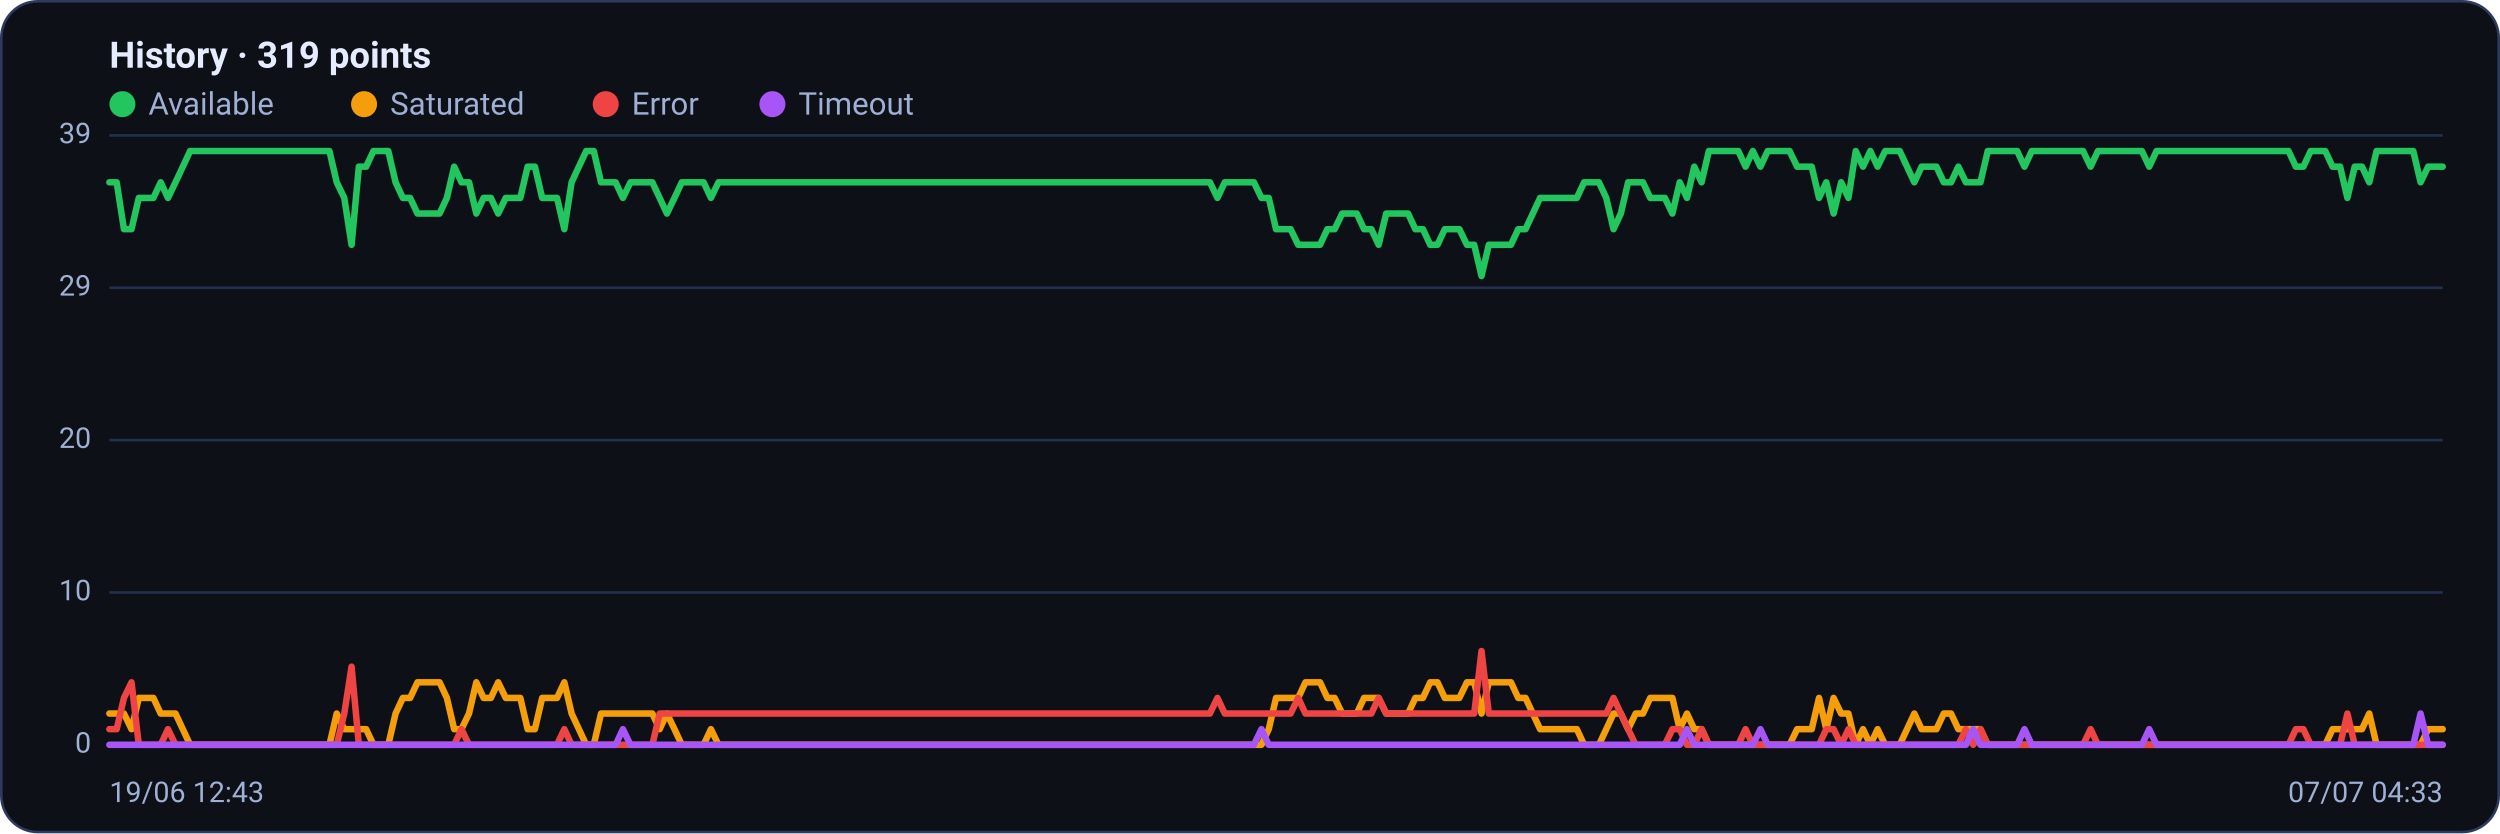
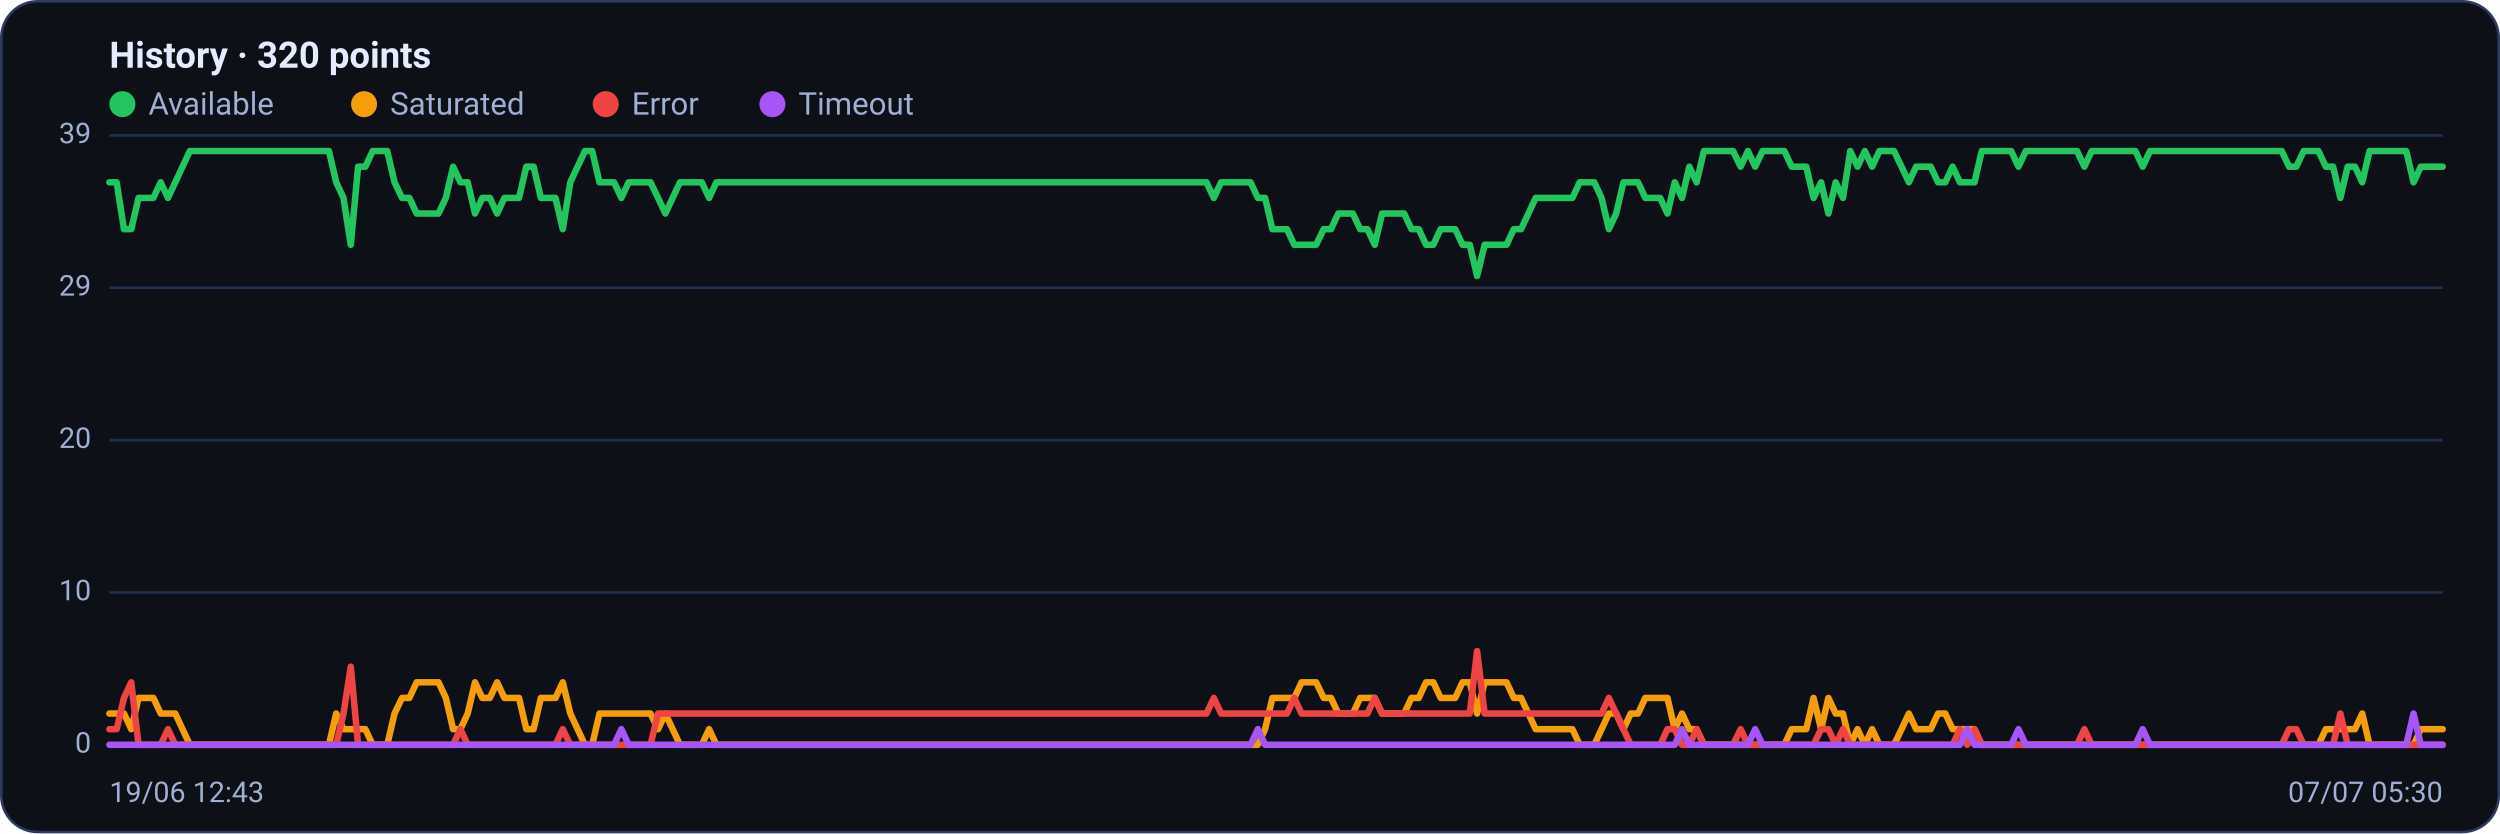
<svg xmlns="http://www.w3.org/2000/svg" viewBox="0 0 960 320" width="960" height="320" font-family="Segoe UI, system-ui, -apple-system, Roboto, Helvetica, Arial, sans-serif" role="img" aria-label="Availability history per region">
  <rect x="0.5" y="0.5" width="959" height="319" rx="14" fill="#0d1117" stroke="#2c3a5e" />
-   <text x="42" y="26" font-size="14" font-weight="600" fill="#e6ecff">History · 319 points</text>
+   <text x="42" y="26" font-size="14" font-weight="600" fill="#e6ecff">History · 320 points</text>
  <circle cx="47" cy="40" r="5" fill="#22c55e" />
  <text x="57" y="44" font-size="12" fill="#9fb0d4">Available</text>
  <circle cx="139.8" cy="40" r="5" fill="#f59e0b" />
  <text x="149.8" y="44" font-size="12" fill="#9fb0d4">Saturated</text>
  <circle cx="232.6" cy="40" r="5" fill="#ef4444" />
  <text x="242.6" y="44" font-size="12" fill="#9fb0d4">Error</text>
  <circle cx="296.6" cy="40" r="5" fill="#a855f7" />
  <text x="306.6" y="44" font-size="12" fill="#9fb0d4">Timeout</text>
  <line x1="42" y1="286.0" x2="938" y2="286.0" stroke="#21304f" stroke-width="1" />
  <text x="35" y="289.0" text-anchor="end" font-size="11" fill="#9fb0d4">0</text>
  <line x1="42" y1="227.5" x2="938" y2="227.5" stroke="#21304f" stroke-width="1" />
  <text x="35" y="230.5" text-anchor="end" font-size="11" fill="#9fb0d4">10</text>
  <line x1="42" y1="169.0" x2="938" y2="169.0" stroke="#21304f" stroke-width="1" />
  <text x="35" y="172.0" text-anchor="end" font-size="11" fill="#9fb0d4">20</text>
  <line x1="42" y1="110.5" x2="938" y2="110.5" stroke="#21304f" stroke-width="1" />
  <text x="35" y="113.5" text-anchor="end" font-size="11" fill="#9fb0d4">29</text>
  <line x1="42" y1="52.0" x2="938" y2="52.0" stroke="#21304f" stroke-width="1" />
  <text x="35" y="55.0" text-anchor="end" font-size="11" fill="#9fb0d4">39</text>
-   <polyline fill="none" stroke="#22c55e" stroke-width="2.5" stroke-linejoin="round" stroke-linecap="round" points="42.0,70.0 44.8,70.0 47.6,88.0 50.5,88.0 53.3,76.0 56.1,76.0 58.9,76.0 61.7,70.0 64.5,76.0 67.4,70.0 70.2,64.0 73.0,58.0 75.8,58.0 78.6,58.0 81.4,58.0 84.3,58.0 87.1,58.0 89.9,58.0 92.7,58.0 95.5,58.0 98.4,58.0 101.2,58.0 104.0,58.0 106.8,58.0 109.6,58.0 112.4,58.0 115.3,58.0 118.1,58.0 120.9,58.0 123.7,58.0 126.5,58.0 129.3,70.0 132.2,76.0 135.0,94.0 137.8,64.0 140.6,64.0 143.4,58.0 146.3,58.0 149.1,58.0 151.9,70.0 154.7,76.0 157.5,76.0 160.3,82.0 163.2,82.0 166.0,82.0 168.8,82.0 171.6,76.0 174.4,64.0 177.2,70.0 180.1,70.0 182.9,82.0 185.7,76.0 188.5,76.0 191.3,82.0 194.2,76.0 197.0,76.0 199.8,76.0 202.6,64.0 205.4,64.0 208.2,76.0 211.1,76.0 213.9,76.0 216.7,88.0 219.5,70.0 222.3,64.0 225.1,58.0 228.0,58.0 230.8,70.0 233.6,70.0 236.4,70.0 239.2,76.0 242.1,70.0 244.9,70.0 247.7,70.0 250.5,70.0 253.3,76.0 256.1,82.0 259.0,76.0 261.8,70.0 264.6,70.0 267.4,70.0 270.2,70.0 273.0,76.0 275.9,70.0 278.7,70.0 281.5,70.0 284.3,70.0 287.1,70.0 289.9,70.0 292.8,70.0 295.6,70.0 298.4,70.0 301.2,70.0 304.0,70.0 306.9,70.0 309.7,70.0 312.5,70.0 315.3,70.0 318.1,70.0 320.9,70.0 323.8,70.0 326.6,70.0 329.4,70.0 332.2,70.0 335.0,70.0 337.8,70.0 340.7,70.0 343.5,70.0 346.3,70.0 349.1,70.0 351.9,70.0 354.8,70.0 357.6,70.0 360.4,70.0 363.2,70.0 366.0,70.0 368.8,70.0 371.7,70.0 374.5,70.0 377.3,70.0 380.1,70.0 382.9,70.0 385.7,70.0 388.6,70.0 391.4,70.0 394.2,70.0 397.0,70.0 399.8,70.0 402.7,70.0 405.5,70.0 408.3,70.0 411.1,70.0 413.9,70.0 416.7,70.0 419.6,70.0 422.4,70.0 425.2,70.0 428.0,70.0 430.8,70.0 433.6,70.0 436.5,70.0 439.3,70.0 442.1,70.0 444.9,70.0 447.7,70.0 450.6,70.0 453.4,70.0 456.2,70.0 459.0,70.0 461.8,70.0 464.6,70.0 467.5,76.0 470.3,70.0 473.1,70.0 475.9,70.0 478.7,70.0 481.5,70.0 484.4,76.0 487.2,76.0 490.0,88.0 492.8,88.0 495.6,88.0 498.5,94.0 501.3,94.0 504.1,94.0 506.9,94.0 509.7,88.0 512.5,88.0 515.4,82.0 518.2,82.0 521.0,82.0 523.8,88.0 526.6,88.0 529.4,94.0 532.3,82.0 535.1,82.0 537.9,82.0 540.7,82.0 543.5,88.0 546.4,88.0 549.2,94.0 552.0,94.0 554.8,88.0 557.6,88.0 560.4,88.0 563.3,94.0 566.1,94.0 568.9,106.0 571.7,94.0 574.5,94.0 577.3,94.0 580.2,94.0 583.0,88.0 585.8,88.0 588.6,82.0 591.4,76.0 594.3,76.0 597.1,76.0 599.9,76.0 602.7,76.0 605.5,76.0 608.3,70.0 611.2,70.0 614.0,70.0 616.8,76.0 619.6,88.0 622.4,82.0 625.2,70.0 628.1,70.0 630.9,70.0 633.7,76.0 636.5,76.0 639.3,76.0 642.2,82.0 645.0,70.0 647.8,76.0 650.6,64.0 653.4,70.0 656.2,58.0 659.1,58.0 661.9,58.0 664.7,58.0 667.5,58.0 670.3,64.0 673.1,58.0 676.0,64.0 678.8,58.0 681.6,58.0 684.4,58.0 687.2,58.0 690.1,64.0 692.9,64.0 695.7,64.0 698.5,76.0 701.3,70.0 704.1,82.0 707.0,70.0 709.8,76.0 712.6,58.0 715.4,64.0 718.2,58.0 721.0,64.0 723.9,58.0 726.7,58.0 729.5,58.0 732.3,64.0 735.1,70.0 737.9,64.0 740.8,64.0 743.6,64.0 746.4,70.0 749.2,70.0 752.0,64.0 754.9,70.0 757.7,70.0 760.5,70.0 763.3,58.0 766.1,58.0 768.9,58.0 771.8,58.0 774.6,58.0 777.4,64.0 780.2,58.0 783.0,58.0 785.8,58.0 788.7,58.0 791.5,58.0 794.3,58.0 797.1,58.0 799.9,58.0 802.8,64.0 805.6,58.0 808.4,58.0 811.2,58.0 814.0,58.0 816.8,58.0 819.7,58.0 822.5,58.0 825.3,64.0 828.1,58.0 830.9,58.0 833.7,58.0 836.6,58.0 839.4,58.0 842.2,58.0 845.0,58.0 847.8,58.0 850.7,58.0 853.5,58.0 856.3,58.0 859.1,58.0 861.9,58.0 864.7,58.0 867.6,58.0 870.4,58.0 873.2,58.0 876.0,58.0 878.8,58.0 881.6,64.0 884.5,64.0 887.3,58.0 890.1,58.0 892.9,58.0 895.7,64.0 898.6,64.0 901.4,76.0 904.2,64.0 907.0,64.0 909.8,70.0 912.6,58.0 915.5,58.0 918.3,58.0 921.1,58.0 923.9,58.0 926.7,58.0 929.5,70.0 932.4,64.0 935.2,64.0 938.0,64.0" />
-   <polyline fill="none" stroke="#f59e0b" stroke-width="2.5" stroke-linejoin="round" stroke-linecap="round" points="42.0,274.0 44.8,274.0 47.6,274.0 50.5,280.0 53.3,268.0 56.1,268.0 58.9,268.0 61.7,274.0 64.5,274.0 67.4,274.0 70.2,280.0 73.0,286.0 75.8,286.0 78.6,286.0 81.4,286.0 84.3,286.0 87.1,286.0 89.9,286.0 92.7,286.0 95.5,286.0 98.4,286.0 101.2,286.0 104.0,286.0 106.8,286.0 109.6,286.0 112.4,286.0 115.3,286.0 118.1,286.0 120.9,286.0 123.7,286.0 126.5,286.0 129.3,274.0 132.2,280.0 135.0,280.0 137.8,280.0 140.6,280.0 143.4,286.0 146.3,286.0 149.1,286.0 151.9,274.0 154.7,268.0 157.5,268.0 160.3,262.0 163.2,262.0 166.0,262.0 168.8,262.0 171.6,268.0 174.4,280.0 177.2,280.0 180.1,274.0 182.9,262.0 185.7,268.0 188.5,268.0 191.3,262.0 194.2,268.0 197.0,268.0 199.8,268.0 202.6,280.0 205.4,280.0 208.2,268.0 211.1,268.0 213.9,268.0 216.7,262.0 219.5,274.0 222.3,280.0 225.1,286.0 228.0,286.0 230.8,274.0 233.6,274.0 236.4,274.0 239.2,274.0 242.1,274.0 244.9,274.0 247.7,274.0 250.5,274.0 253.3,280.0 256.1,274.0 259.0,280.0 261.8,286.0 264.6,286.0 267.4,286.0 270.2,286.0 273.0,280.0 275.9,286.0 278.7,286.0 281.5,286.0 284.3,286.0 287.1,286.0 289.9,286.0 292.8,286.0 295.6,286.0 298.4,286.0 301.2,286.0 304.0,286.0 306.9,286.0 309.7,286.0 312.5,286.0 315.3,286.0 318.1,286.0 320.9,286.0 323.8,286.0 326.6,286.0 329.4,286.0 332.2,286.0 335.0,286.0 337.8,286.0 340.7,286.0 343.5,286.0 346.3,286.0 349.1,286.0 351.9,286.0 354.8,286.0 357.6,286.0 360.4,286.0 363.2,286.0 366.0,286.0 368.8,286.0 371.7,286.0 374.5,286.0 377.3,286.0 380.1,286.0 382.9,286.0 385.7,286.0 388.6,286.0 391.4,286.0 394.2,286.0 397.0,286.0 399.8,286.0 402.7,286.0 405.5,286.0 408.3,286.0 411.1,286.0 413.9,286.0 416.7,286.0 419.6,286.0 422.4,286.0 425.2,286.0 428.0,286.0 430.8,286.0 433.6,286.0 436.5,286.0 439.3,286.0 442.1,286.0 444.9,286.0 447.7,286.0 450.6,286.0 453.4,286.0 456.2,286.0 459.0,286.0 461.8,286.0 464.6,286.0 467.5,286.0 470.3,286.0 473.1,286.0 475.9,286.0 478.7,286.0 481.5,286.0 484.4,286.0 487.2,280.0 490.0,268.0 492.8,268.0 495.6,268.0 498.5,268.0 501.3,262.0 504.1,262.0 506.9,262.0 509.7,268.0 512.5,268.0 515.4,274.0 518.2,274.0 521.0,274.0 523.8,268.0 526.6,268.0 529.4,268.0 532.3,274.0 535.1,274.0 537.9,274.0 540.7,274.0 543.5,268.0 546.4,268.0 549.2,262.0 552.0,262.0 554.8,268.0 557.6,268.0 560.4,268.0 563.3,262.0 566.1,262.0 568.9,274.0 571.7,262.0 574.5,262.0 577.3,262.0 580.2,262.0 583.0,268.0 585.8,268.0 588.6,274.0 591.4,280.0 594.3,280.0 597.1,280.0 599.9,280.0 602.7,280.0 605.5,280.0 608.3,286.0 611.2,286.0 614.0,286.0 616.8,280.0 619.6,274.0 622.4,274.0 625.2,280.0 628.1,274.0 630.9,274.0 633.7,268.0 636.5,268.0 639.3,268.0 642.2,268.0 645.0,280.0 647.8,274.0 650.6,280.0 653.4,280.0 656.2,286.0 659.1,286.0 661.9,286.0 664.7,286.0 667.5,286.0 670.3,286.0 673.1,286.0 676.0,286.0 678.8,286.0 681.6,286.0 684.4,286.0 687.2,286.0 690.1,280.0 692.9,280.0 695.7,280.0 698.5,268.0 701.3,280.0 704.1,268.0 707.0,274.0 709.8,274.0 712.6,286.0 715.4,280.0 718.2,286.0 721.0,280.0 723.9,286.0 726.7,286.0 729.5,286.0 732.3,280.0 735.1,274.0 737.9,280.0 740.8,280.0 743.6,280.0 746.4,274.0 749.2,274.0 752.0,280.0 754.9,280.0 757.7,280.0 760.5,280.0 763.3,286.0 766.1,286.0 768.9,286.0 771.8,286.0 774.6,286.0 777.4,286.0 780.2,286.0 783.0,286.0 785.8,286.0 788.7,286.0 791.5,286.0 794.3,286.0 797.1,286.0 799.9,286.0 802.8,286.0 805.6,286.0 808.4,286.0 811.2,286.0 814.0,286.0 816.8,286.0 819.7,286.0 822.5,286.0 825.3,286.0 828.1,286.0 830.9,286.0 833.7,286.0 836.6,286.0 839.4,286.0 842.2,286.0 845.0,286.0 847.8,286.0 850.7,286.0 853.5,286.0 856.3,286.0 859.1,286.0 861.9,286.0 864.7,286.0 867.6,286.0 870.4,286.0 873.2,286.0 876.0,286.0 878.8,286.0 881.6,286.0 884.5,286.0 887.3,286.0 890.1,286.0 892.9,286.0 895.7,280.0 898.6,280.0 901.4,280.0 904.2,280.0 907.0,280.0 909.8,274.0 912.6,286.0 915.5,286.0 918.3,286.0 921.1,286.0 923.9,286.0 926.7,286.0 929.5,286.0 932.4,280.0 935.2,280.0 938.0,280.0" />
-   <polyline fill="none" stroke="#ef4444" stroke-width="2.5" stroke-linejoin="round" stroke-linecap="round" points="42.0,280.0 44.8,280.0 47.6,268.0 50.5,262.0 53.3,286.0 56.1,286.0 58.9,286.0 61.7,286.0 64.5,280.0 67.4,286.0 70.2,286.0 73.0,286.0 75.8,286.0 78.6,286.0 81.4,286.0 84.3,286.0 87.1,286.0 89.9,286.0 92.7,286.0 95.5,286.0 98.4,286.0 101.2,286.0 104.0,286.0 106.8,286.0 109.6,286.0 112.4,286.0 115.3,286.0 118.1,286.0 120.9,286.0 123.7,286.0 126.5,286.0 129.3,286.0 132.2,274.0 135.0,256.0 137.8,286.0 140.6,286.0 143.4,286.0 146.3,286.0 149.1,286.0 151.9,286.0 154.7,286.0 157.5,286.0 160.3,286.0 163.2,286.0 166.0,286.0 168.8,286.0 171.6,286.0 174.4,286.0 177.2,280.0 180.1,286.0 182.9,286.0 185.7,286.0 188.5,286.0 191.3,286.0 194.2,286.0 197.0,286.0 199.8,286.0 202.6,286.0 205.4,286.0 208.2,286.0 211.1,286.0 213.9,286.0 216.7,280.0 219.5,286.0 222.3,286.0 225.1,286.0 228.0,286.0 230.8,286.0 233.6,286.0 236.4,286.0 239.2,286.0 242.1,286.0 244.9,286.0 247.7,286.0 250.5,286.0 253.3,274.0 256.1,274.0 259.0,274.0 261.8,274.0 264.6,274.0 267.4,274.0 270.2,274.0 273.0,274.0 275.9,274.0 278.7,274.0 281.5,274.0 284.3,274.0 287.1,274.0 289.9,274.0 292.8,274.0 295.6,274.0 298.4,274.0 301.2,274.0 304.0,274.0 306.9,274.0 309.7,274.0 312.5,274.0 315.3,274.0 318.1,274.0 320.9,274.0 323.8,274.0 326.6,274.0 329.4,274.0 332.2,274.0 335.0,274.0 337.8,274.0 340.7,274.0 343.5,274.0 346.3,274.0 349.1,274.0 351.9,274.0 354.8,274.0 357.6,274.0 360.4,274.0 363.2,274.0 366.0,274.0 368.8,274.0 371.7,274.0 374.5,274.0 377.3,274.0 380.1,274.0 382.9,274.0 385.7,274.0 388.6,274.0 391.4,274.0 394.2,274.0 397.0,274.0 399.8,274.0 402.7,274.0 405.5,274.0 408.3,274.0 411.1,274.0 413.9,274.0 416.7,274.0 419.6,274.0 422.4,274.0 425.2,274.0 428.0,274.0 430.8,274.0 433.6,274.0 436.5,274.0 439.3,274.0 442.1,274.0 444.9,274.0 447.7,274.0 450.6,274.0 453.4,274.0 456.2,274.0 459.0,274.0 461.8,274.0 464.6,274.0 467.5,268.0 470.3,274.0 473.1,274.0 475.9,274.0 478.7,274.0 481.5,274.0 484.4,274.0 487.2,274.0 490.0,274.0 492.8,274.0 495.6,274.0 498.5,268.0 501.3,274.0 504.1,274.0 506.9,274.0 509.7,274.0 512.5,274.0 515.4,274.0 518.2,274.0 521.0,274.0 523.8,274.0 526.6,274.0 529.4,268.0 532.3,274.0 535.1,274.0 537.9,274.0 540.7,274.0 543.5,274.0 546.4,274.0 549.2,274.0 552.0,274.0 554.8,274.0 557.6,274.0 560.4,274.0 563.3,274.0 566.1,274.0 568.9,250.0 571.7,274.0 574.5,274.0 577.3,274.0 580.2,274.0 583.0,274.0 585.8,274.0 588.6,274.0 591.4,274.0 594.3,274.0 597.1,274.0 599.9,274.0 602.7,274.0 605.5,274.0 608.3,274.0 611.2,274.0 614.0,274.0 616.8,274.0 619.6,268.0 622.4,274.0 625.2,280.0 628.1,286.0 630.9,286.0 633.7,286.0 636.5,286.0 639.3,286.0 642.2,280.0 645.0,280.0 647.8,286.0 650.6,286.0 653.4,280.0 656.2,286.0 659.1,286.0 661.9,286.0 664.7,286.0 667.5,286.0 670.3,280.0 673.1,286.0 676.0,286.0 678.8,286.0 681.6,286.0 684.4,286.0 687.2,286.0 690.1,286.0 692.9,286.0 695.7,286.0 698.5,286.0 701.3,280.0 704.1,280.0 707.0,286.0 709.8,280.0 712.6,286.0 715.4,286.0 718.2,286.0 721.0,286.0 723.9,286.0 726.7,286.0 729.5,286.0 732.3,286.0 735.1,286.0 737.9,286.0 740.8,286.0 743.6,286.0 746.4,286.0 749.2,286.0 752.0,286.0 754.9,280.0 757.7,286.0 760.5,280.0 763.3,286.0 766.1,286.0 768.9,286.0 771.8,286.0 774.6,286.0 777.4,286.0 780.2,286.0 783.0,286.0 785.8,286.0 788.7,286.0 791.5,286.0 794.3,286.0 797.1,286.0 799.9,286.0 802.8,280.0 805.6,286.0 808.4,286.0 811.2,286.0 814.0,286.0 816.8,286.0 819.7,286.0 822.5,286.0 825.3,286.0 828.1,286.0 830.9,286.0 833.7,286.0 836.6,286.0 839.4,286.0 842.2,286.0 845.0,286.0 847.8,286.0 850.7,286.0 853.5,286.0 856.3,286.0 859.1,286.0 861.9,286.0 864.7,286.0 867.6,286.0 870.4,286.0 873.2,286.0 876.0,286.0 878.8,286.0 881.6,280.0 884.5,280.0 887.3,286.0 890.1,286.0 892.9,286.0 895.7,286.0 898.6,286.0 901.4,274.0 904.2,286.0 907.0,286.0 909.8,286.0 912.6,286.0 915.5,286.0 918.3,286.0 921.1,286.0 923.9,286.0 926.7,286.0 929.5,286.0 932.4,286.0 935.2,286.0 938.0,286.0" />
-   <polyline fill="none" stroke="#a855f7" stroke-width="2.5" stroke-linejoin="round" stroke-linecap="round" points="42.0,286.0 44.8,286.0 47.6,286.0 50.5,286.0 53.3,286.0 56.1,286.0 58.9,286.0 61.7,286.0 64.5,286.0 67.4,286.0 70.2,286.0 73.0,286.0 75.8,286.0 78.6,286.0 81.4,286.0 84.3,286.0 87.1,286.0 89.9,286.0 92.7,286.0 95.5,286.0 98.4,286.0 101.2,286.0 104.0,286.0 106.8,286.0 109.6,286.0 112.4,286.0 115.3,286.0 118.1,286.0 120.9,286.0 123.7,286.0 126.5,286.0 129.3,286.0 132.2,286.0 135.0,286.0 137.8,286.0 140.6,286.0 143.4,286.0 146.3,286.0 149.1,286.0 151.9,286.0 154.7,286.0 157.5,286.0 160.3,286.0 163.2,286.0 166.0,286.0 168.8,286.0 171.6,286.0 174.4,286.0 177.2,286.0 180.1,286.0 182.9,286.0 185.7,286.0 188.5,286.0 191.3,286.0 194.2,286.0 197.0,286.0 199.8,286.0 202.6,286.0 205.4,286.0 208.2,286.0 211.1,286.0 213.9,286.0 216.7,286.0 219.5,286.0 222.3,286.0 225.1,286.0 228.0,286.0 230.8,286.0 233.6,286.0 236.4,286.0 239.2,280.0 242.1,286.0 244.9,286.0 247.7,286.0 250.5,286.0 253.3,286.0 256.1,286.0 259.0,286.0 261.8,286.0 264.6,286.0 267.4,286.0 270.2,286.0 273.0,286.0 275.9,286.0 278.7,286.0 281.5,286.0 284.3,286.0 287.1,286.0 289.9,286.0 292.8,286.0 295.6,286.0 298.4,286.0 301.2,286.0 304.0,286.0 306.9,286.0 309.7,286.0 312.5,286.0 315.3,286.0 318.1,286.0 320.9,286.0 323.8,286.0 326.6,286.0 329.4,286.0 332.2,286.0 335.0,286.0 337.8,286.0 340.7,286.0 343.5,286.0 346.3,286.0 349.1,286.0 351.9,286.0 354.8,286.0 357.6,286.0 360.4,286.0 363.2,286.0 366.0,286.0 368.8,286.0 371.7,286.0 374.5,286.0 377.3,286.0 380.1,286.0 382.9,286.0 385.7,286.0 388.6,286.0 391.4,286.0 394.2,286.0 397.0,286.0 399.8,286.0 402.7,286.0 405.5,286.0 408.3,286.0 411.1,286.0 413.9,286.0 416.7,286.0 419.6,286.0 422.4,286.0 425.2,286.0 428.0,286.0 430.8,286.0 433.6,286.0 436.5,286.0 439.3,286.0 442.1,286.0 444.9,286.0 447.7,286.0 450.6,286.0 453.4,286.0 456.2,286.0 459.0,286.0 461.8,286.0 464.6,286.0 467.5,286.0 470.3,286.0 473.1,286.0 475.9,286.0 478.7,286.0 481.5,286.0 484.4,280.0 487.2,286.0 490.0,286.0 492.8,286.0 495.6,286.0 498.5,286.0 501.3,286.0 504.1,286.0 506.9,286.0 509.7,286.0 512.5,286.0 515.4,286.0 518.2,286.0 521.0,286.0 523.8,286.0 526.6,286.0 529.4,286.0 532.3,286.0 535.1,286.0 537.9,286.0 540.7,286.0 543.5,286.0 546.4,286.0 549.2,286.0 552.0,286.0 554.8,286.0 557.6,286.0 560.4,286.0 563.3,286.0 566.1,286.0 568.9,286.0 571.7,286.0 574.5,286.0 577.3,286.0 580.2,286.0 583.0,286.0 585.8,286.0 588.6,286.0 591.4,286.0 594.3,286.0 597.1,286.0 599.9,286.0 602.7,286.0 605.5,286.0 608.3,286.0 611.2,286.0 614.0,286.0 616.8,286.0 619.6,286.0 622.4,286.0 625.2,286.0 628.1,286.0 630.9,286.0 633.7,286.0 636.5,286.0 639.3,286.0 642.2,286.0 645.0,286.0 647.8,280.0 650.6,286.0 653.4,286.0 656.2,286.0 659.1,286.0 661.9,286.0 664.7,286.0 667.5,286.0 670.3,286.0 673.1,286.0 676.0,280.0 678.8,286.0 681.6,286.0 684.4,286.0 687.2,286.0 690.1,286.0 692.9,286.0 695.7,286.0 698.5,286.0 701.3,286.0 704.1,286.0 707.0,286.0 709.8,286.0 712.6,286.0 715.4,286.0 718.2,286.0 721.0,286.0 723.9,286.0 726.7,286.0 729.5,286.0 732.3,286.0 735.1,286.0 737.9,286.0 740.8,286.0 743.6,286.0 746.4,286.0 749.2,286.0 752.0,286.0 754.9,286.0 757.7,280.0 760.5,286.0 763.3,286.0 766.1,286.0 768.9,286.0 771.8,286.0 774.6,286.0 777.4,280.0 780.2,286.0 783.0,286.0 785.8,286.0 788.7,286.0 791.5,286.0 794.3,286.0 797.1,286.0 799.9,286.0 802.8,286.0 805.6,286.0 808.4,286.0 811.2,286.0 814.0,286.0 816.8,286.0 819.7,286.0 822.5,286.0 825.3,280.0 828.1,286.0 830.9,286.0 833.7,286.0 836.6,286.0 839.4,286.0 842.2,286.0 845.0,286.0 847.8,286.0 850.7,286.0 853.5,286.0 856.3,286.0 859.1,286.0 861.9,286.0 864.7,286.0 867.6,286.0 870.4,286.0 873.2,286.0 876.0,286.0 878.8,286.0 881.6,286.0 884.5,286.0 887.3,286.0 890.1,286.0 892.9,286.0 895.7,286.0 898.6,286.0 901.4,286.0 904.2,286.0 907.0,286.0 909.8,286.0 912.6,286.0 915.5,286.0 918.3,286.0 921.1,286.0 923.9,286.0 926.7,286.0 929.5,274.0 932.4,286.0 935.2,286.0 938.0,286.0" />
+   <polyline fill="none" stroke="#22c55e" stroke-width="2.5" stroke-linejoin="round" stroke-linecap="round" points="42.0,70.0 44.8,70.0 47.6,88.0 50.4,88.0 53.2,76.0 56.0,76.0 58.9,76.0 61.7,70.0 64.5,76.0 67.3,70.0 70.1,64.0 72.9,58.0 75.7,58.0 78.5,58.0 81.3,58.0 84.1,58.0 86.9,58.0 89.7,58.0 92.6,58.0 95.4,58.0 98.2,58.0 101.0,58.0 103.8,58.0 106.6,58.0 109.4,58.0 112.2,58.0 115.0,58.0 117.8,58.0 120.6,58.0 123.5,58.0 126.3,58.0 129.1,70.0 131.9,76.0 134.7,94.0 137.5,64.0 140.3,64.0 143.1,58.0 145.9,58.0 148.7,58.0 151.5,70.0 154.4,76.0 157.2,76.0 160.0,82.0 162.8,82.0 165.6,82.0 168.4,82.0 171.2,76.0 174.0,64.0 176.8,70.0 179.6,70.0 182.4,82.0 185.2,76.0 188.1,76.0 190.9,82.0 193.7,76.0 196.5,76.0 199.3,76.0 202.1,64.0 204.9,64.0 207.7,76.0 210.5,76.0 213.3,76.0 216.1,88.0 219.0,70.0 221.8,64.0 224.6,58.0 227.4,58.0 230.2,70.0 233.0,70.0 235.8,70.0 238.6,76.0 241.4,70.0 244.2,70.0 247.0,70.0 249.8,70.0 252.7,76.0 255.5,82.0 258.3,76.0 261.1,70.0 263.9,70.0 266.7,70.0 269.5,70.0 272.3,76.0 275.1,70.0 277.9,70.0 280.7,70.0 283.6,70.0 286.4,70.0 289.2,70.0 292.0,70.0 294.8,70.0 297.6,70.0 300.4,70.0 303.2,70.0 306.0,70.0 308.8,70.0 311.6,70.0 314.5,70.0 317.3,70.0 320.1,70.0 322.9,70.0 325.7,70.0 328.5,70.0 331.3,70.0 334.1,70.0 336.9,70.0 339.7,70.0 342.5,70.0 345.3,70.0 348.2,70.0 351.0,70.0 353.8,70.0 356.6,70.0 359.4,70.0 362.2,70.0 365.0,70.0 367.8,70.0 370.6,70.0 373.4,70.0 376.2,70.0 379.1,70.0 381.9,70.0 384.7,70.0 387.5,70.0 390.3,70.0 393.1,70.0 395.9,70.0 398.7,70.0 401.5,70.0 404.3,70.0 407.1,70.0 409.9,70.0 412.8,70.0 415.6,70.0 418.4,70.0 421.2,70.0 424.0,70.0 426.8,70.0 429.6,70.0 432.4,70.0 435.2,70.0 438.0,70.0 440.8,70.0 443.7,70.0 446.5,70.0 449.3,70.0 452.1,70.0 454.9,70.0 457.7,70.0 460.5,70.0 463.3,70.0 466.1,76.0 468.9,70.0 471.7,70.0 474.6,70.0 477.4,70.0 480.2,70.0 483.0,76.0 485.8,76.0 488.6,88.0 491.4,88.0 494.2,88.0 497.0,94.0 499.8,94.0 502.6,94.0 505.4,94.0 508.3,88.0 511.1,88.0 513.9,82.0 516.7,82.0 519.5,82.0 522.3,88.0 525.1,88.0 527.9,94.0 530.7,82.0 533.5,82.0 536.3,82.0 539.2,82.0 542.0,88.0 544.8,88.0 547.6,94.0 550.4,94.0 553.2,88.0 556.0,88.0 558.8,88.0 561.6,94.0 564.4,94.0 567.2,106.0 570.1,94.0 572.9,94.0 575.7,94.0 578.5,94.0 581.3,88.0 584.1,88.0 586.9,82.0 589.7,76.0 592.5,76.0 595.3,76.0 598.1,76.0 600.9,76.0 603.8,76.0 606.6,70.0 609.4,70.0 612.2,70.0 615.0,76.0 617.8,88.0 620.6,82.0 623.4,70.0 626.2,70.0 629.0,70.0 631.8,76.0 634.7,76.0 637.5,76.0 640.3,82.0 643.1,70.0 645.9,76.0 648.7,64.0 651.5,70.0 654.3,58.0 657.1,58.0 659.9,58.0 662.7,58.0 665.5,58.0 668.4,64.0 671.2,58.0 674.0,64.0 676.8,58.0 679.6,58.0 682.4,58.0 685.2,58.0 688.0,64.0 690.8,64.0 693.6,64.0 696.4,76.0 699.3,70.0 702.1,82.0 704.9,70.0 707.7,76.0 710.5,58.0 713.3,64.0 716.1,58.0 718.9,64.0 721.7,58.0 724.5,58.0 727.3,58.0 730.2,64.0 733.0,70.0 735.8,64.0 738.6,64.0 741.4,64.0 744.2,70.0 747.0,70.0 749.8,64.0 752.6,70.0 755.4,70.0 758.2,70.0 761.0,58.0 763.9,58.0 766.7,58.0 769.5,58.0 772.3,58.0 775.1,64.0 777.9,58.0 780.7,58.0 783.5,58.0 786.3,58.0 789.1,58.0 791.9,58.0 794.8,58.0 797.6,58.0 800.4,64.0 803.2,58.0 806.0,58.0 808.8,58.0 811.6,58.0 814.4,58.0 817.2,58.0 820.0,58.0 822.8,64.0 825.6,58.0 828.5,58.0 831.3,58.0 834.1,58.0 836.9,58.0 839.7,58.0 842.5,58.0 845.3,58.0 848.1,58.0 850.9,58.0 853.7,58.0 856.5,58.0 859.4,58.0 862.2,58.0 865.0,58.0 867.8,58.0 870.6,58.0 873.4,58.0 876.2,58.0 879.0,64.0 881.8,64.0 884.6,58.0 887.4,58.0 890.3,58.0 893.1,64.0 895.9,64.0 898.7,76.0 901.5,64.0 904.3,64.0 907.1,70.0 909.9,58.0 912.7,58.0 915.5,58.0 918.3,58.0 921.1,58.0 924.0,58.0 926.8,70.0 929.6,64.0 932.4,64.0 935.2,64.0 938.0,64.0" />
+   <polyline fill="none" stroke="#f59e0b" stroke-width="2.5" stroke-linejoin="round" stroke-linecap="round" points="42.0,274.0 44.8,274.0 47.6,274.0 50.4,280.0 53.2,268.0 56.0,268.0 58.9,268.0 61.7,274.0 64.5,274.0 67.3,274.0 70.1,280.0 72.9,286.0 75.7,286.0 78.5,286.0 81.3,286.0 84.1,286.0 86.9,286.0 89.7,286.0 92.6,286.0 95.4,286.0 98.2,286.0 101.0,286.0 103.8,286.0 106.6,286.0 109.4,286.0 112.2,286.0 115.0,286.0 117.8,286.0 120.6,286.0 123.5,286.0 126.3,286.0 129.1,274.0 131.9,280.0 134.7,280.0 137.5,280.0 140.3,280.0 143.1,286.0 145.9,286.0 148.7,286.0 151.5,274.0 154.4,268.0 157.2,268.0 160.0,262.0 162.8,262.0 165.6,262.0 168.4,262.0 171.2,268.0 174.0,280.0 176.8,280.0 179.6,274.0 182.4,262.0 185.2,268.0 188.1,268.0 190.9,262.0 193.7,268.0 196.5,268.0 199.3,268.0 202.1,280.0 204.9,280.0 207.7,268.0 210.5,268.0 213.3,268.0 216.1,262.0 219.0,274.0 221.8,280.0 224.6,286.0 227.4,286.0 230.2,274.0 233.0,274.0 235.8,274.0 238.6,274.0 241.4,274.0 244.2,274.0 247.0,274.0 249.8,274.0 252.7,280.0 255.5,274.0 258.3,280.0 261.1,286.0 263.9,286.0 266.7,286.0 269.5,286.0 272.3,280.0 275.1,286.0 277.9,286.0 280.7,286.0 283.6,286.0 286.4,286.0 289.2,286.0 292.0,286.0 294.8,286.0 297.6,286.0 300.4,286.0 303.2,286.0 306.0,286.0 308.8,286.0 311.6,286.0 314.5,286.0 317.3,286.0 320.1,286.0 322.9,286.0 325.7,286.0 328.5,286.0 331.3,286.0 334.1,286.0 336.9,286.0 339.7,286.0 342.5,286.0 345.3,286.0 348.2,286.0 351.0,286.0 353.8,286.0 356.6,286.0 359.4,286.0 362.2,286.0 365.0,286.0 367.8,286.0 370.6,286.0 373.4,286.0 376.2,286.0 379.1,286.0 381.9,286.0 384.7,286.0 387.5,286.0 390.3,286.0 393.1,286.0 395.9,286.0 398.7,286.0 401.5,286.0 404.3,286.0 407.1,286.0 409.9,286.0 412.8,286.0 415.6,286.0 418.4,286.0 421.2,286.0 424.0,286.0 426.8,286.0 429.6,286.0 432.4,286.0 435.2,286.0 438.0,286.0 440.8,286.0 443.7,286.0 446.5,286.0 449.3,286.0 452.1,286.0 454.9,286.0 457.7,286.0 460.5,286.0 463.3,286.0 466.1,286.0 468.9,286.0 471.7,286.0 474.6,286.0 477.4,286.0 480.2,286.0 483.0,286.0 485.8,280.0 488.6,268.0 491.4,268.0 494.2,268.0 497.0,268.0 499.8,262.0 502.6,262.0 505.4,262.0 508.3,268.0 511.1,268.0 513.9,274.0 516.7,274.0 519.5,274.0 522.3,268.0 525.1,268.0 527.9,268.0 530.7,274.0 533.5,274.0 536.3,274.0 539.2,274.0 542.0,268.0 544.8,268.0 547.6,262.0 550.4,262.0 553.2,268.0 556.0,268.0 558.8,268.0 561.6,262.0 564.4,262.0 567.2,274.0 570.1,262.0 572.9,262.0 575.7,262.0 578.5,262.0 581.3,268.0 584.1,268.0 586.9,274.0 589.7,280.0 592.5,280.0 595.3,280.0 598.1,280.0 600.9,280.0 603.8,280.0 606.6,286.0 609.4,286.0 612.2,286.0 615.0,280.0 617.8,274.0 620.6,274.0 623.4,280.0 626.2,274.0 629.0,274.0 631.8,268.0 634.7,268.0 637.5,268.0 640.3,268.0 643.1,280.0 645.9,274.0 648.7,280.0 651.5,280.0 654.3,286.0 657.1,286.0 659.9,286.0 662.7,286.0 665.5,286.0 668.4,286.0 671.2,286.0 674.0,286.0 676.8,286.0 679.6,286.0 682.4,286.0 685.2,286.0 688.0,280.0 690.8,280.0 693.6,280.0 696.4,268.0 699.3,280.0 702.1,268.0 704.9,274.0 707.7,274.0 710.5,286.0 713.3,280.0 716.1,286.0 718.9,280.0 721.7,286.0 724.5,286.0 727.3,286.0 730.2,280.0 733.0,274.0 735.8,280.0 738.6,280.0 741.4,280.0 744.2,274.0 747.0,274.0 749.8,280.0 752.6,280.0 755.4,280.0 758.2,280.0 761.0,286.0 763.9,286.0 766.7,286.0 769.5,286.0 772.3,286.0 775.1,286.0 777.9,286.0 780.7,286.0 783.5,286.0 786.3,286.0 789.1,286.0 791.9,286.0 794.8,286.0 797.6,286.0 800.4,286.0 803.2,286.0 806.0,286.0 808.8,286.0 811.6,286.0 814.4,286.0 817.2,286.0 820.0,286.0 822.8,286.0 825.6,286.0 828.5,286.0 831.3,286.0 834.1,286.0 836.9,286.0 839.7,286.0 842.5,286.0 845.3,286.0 848.1,286.0 850.9,286.0 853.7,286.0 856.5,286.0 859.4,286.0 862.2,286.0 865.0,286.0 867.8,286.0 870.6,286.0 873.4,286.0 876.2,286.0 879.0,286.0 881.8,286.0 884.6,286.0 887.4,286.0 890.3,286.0 893.1,280.0 895.9,280.0 898.7,280.0 901.5,280.0 904.3,280.0 907.1,274.0 909.9,286.0 912.7,286.0 915.5,286.0 918.3,286.0 921.1,286.0 924.0,286.0 926.8,286.0 929.6,280.0 932.4,280.0 935.2,280.0 938.0,280.0" />
+   <polyline fill="none" stroke="#ef4444" stroke-width="2.5" stroke-linejoin="round" stroke-linecap="round" points="42.0,280.0 44.8,280.0 47.6,268.0 50.4,262.0 53.2,286.0 56.0,286.0 58.9,286.0 61.7,286.0 64.5,280.0 67.3,286.0 70.1,286.0 72.9,286.0 75.7,286.0 78.5,286.0 81.3,286.0 84.1,286.0 86.9,286.0 89.7,286.0 92.6,286.0 95.4,286.0 98.2,286.0 101.0,286.0 103.8,286.0 106.6,286.0 109.4,286.0 112.2,286.0 115.0,286.0 117.8,286.0 120.6,286.0 123.5,286.0 126.3,286.0 129.1,286.0 131.9,274.0 134.7,256.0 137.5,286.0 140.3,286.0 143.1,286.0 145.9,286.0 148.7,286.0 151.5,286.0 154.4,286.0 157.2,286.0 160.0,286.0 162.8,286.0 165.6,286.0 168.4,286.0 171.2,286.0 174.0,286.0 176.8,280.0 179.6,286.0 182.4,286.0 185.2,286.0 188.1,286.0 190.9,286.0 193.7,286.0 196.5,286.0 199.3,286.0 202.1,286.0 204.9,286.0 207.7,286.0 210.5,286.0 213.3,286.0 216.1,280.0 219.0,286.0 221.8,286.0 224.6,286.0 227.4,286.0 230.2,286.0 233.0,286.0 235.8,286.0 238.6,286.0 241.4,286.0 244.2,286.0 247.0,286.0 249.8,286.0 252.7,274.0 255.5,274.0 258.3,274.0 261.1,274.0 263.9,274.0 266.7,274.0 269.5,274.0 272.3,274.0 275.1,274.0 277.9,274.0 280.7,274.0 283.6,274.0 286.4,274.0 289.2,274.0 292.0,274.0 294.8,274.0 297.6,274.0 300.4,274.0 303.2,274.0 306.0,274.0 308.8,274.0 311.6,274.0 314.5,274.0 317.3,274.0 320.1,274.0 322.9,274.0 325.7,274.0 328.5,274.0 331.3,274.0 334.1,274.0 336.9,274.0 339.7,274.0 342.5,274.0 345.3,274.0 348.2,274.0 351.0,274.0 353.8,274.0 356.6,274.0 359.4,274.0 362.2,274.0 365.0,274.0 367.8,274.0 370.6,274.0 373.4,274.0 376.2,274.0 379.1,274.0 381.9,274.0 384.7,274.0 387.5,274.0 390.3,274.0 393.1,274.0 395.9,274.0 398.7,274.0 401.5,274.0 404.3,274.0 407.1,274.0 409.9,274.0 412.8,274.0 415.6,274.0 418.4,274.0 421.2,274.0 424.0,274.0 426.8,274.0 429.6,274.0 432.4,274.0 435.2,274.0 438.0,274.0 440.8,274.0 443.7,274.0 446.5,274.0 449.3,274.0 452.1,274.0 454.9,274.0 457.7,274.0 460.5,274.0 463.3,274.0 466.1,268.0 468.9,274.0 471.7,274.0 474.6,274.0 477.4,274.0 480.2,274.0 483.0,274.0 485.8,274.0 488.6,274.0 491.4,274.0 494.2,274.0 497.0,268.0 499.8,274.0 502.6,274.0 505.4,274.0 508.3,274.0 511.1,274.0 513.9,274.0 516.7,274.0 519.5,274.0 522.3,274.0 525.1,274.0 527.9,268.0 530.7,274.0 533.5,274.0 536.3,274.0 539.2,274.0 542.0,274.0 544.8,274.0 547.6,274.0 550.4,274.0 553.2,274.0 556.0,274.0 558.8,274.0 561.6,274.0 564.4,274.0 567.2,250.0 570.1,274.0 572.9,274.0 575.7,274.0 578.5,274.0 581.3,274.0 584.1,274.0 586.9,274.0 589.7,274.0 592.5,274.0 595.3,274.0 598.1,274.0 600.9,274.0 603.8,274.0 606.6,274.0 609.4,274.0 612.2,274.0 615.0,274.0 617.8,268.0 620.6,274.0 623.4,280.0 626.2,286.0 629.0,286.0 631.8,286.0 634.7,286.0 637.5,286.0 640.3,280.0 643.1,280.0 645.9,286.0 648.7,286.0 651.5,280.0 654.3,286.0 657.1,286.0 659.9,286.0 662.7,286.0 665.5,286.0 668.4,280.0 671.2,286.0 674.0,286.0 676.8,286.0 679.6,286.0 682.4,286.0 685.2,286.0 688.0,286.0 690.8,286.0 693.6,286.0 696.4,286.0 699.3,280.0 702.1,280.0 704.9,286.0 707.7,280.0 710.5,286.0 713.3,286.0 716.1,286.0 718.9,286.0 721.7,286.0 724.5,286.0 727.3,286.0 730.2,286.0 733.0,286.0 735.8,286.0 738.6,286.0 741.4,286.0 744.2,286.0 747.0,286.0 749.8,286.0 752.6,280.0 755.4,286.0 758.2,280.0 761.0,286.0 763.9,286.0 766.7,286.0 769.5,286.0 772.3,286.0 775.1,286.0 777.9,286.0 780.7,286.0 783.5,286.0 786.3,286.0 789.1,286.0 791.9,286.0 794.8,286.0 797.6,286.0 800.4,280.0 803.2,286.0 806.0,286.0 808.8,286.0 811.6,286.0 814.4,286.0 817.2,286.0 820.0,286.0 822.8,286.0 825.6,286.0 828.5,286.0 831.3,286.0 834.1,286.0 836.9,286.0 839.7,286.0 842.5,286.0 845.3,286.0 848.1,286.0 850.9,286.0 853.7,286.0 856.5,286.0 859.4,286.0 862.2,286.0 865.0,286.0 867.8,286.0 870.6,286.0 873.4,286.0 876.2,286.0 879.0,280.0 881.8,280.0 884.6,286.0 887.4,286.0 890.3,286.0 893.1,286.0 895.9,286.0 898.7,274.0 901.5,286.0 904.3,286.0 907.1,286.0 909.9,286.0 912.7,286.0 915.5,286.0 918.3,286.0 921.1,286.0 924.0,286.0 926.8,286.0 929.6,286.0 932.4,286.0 935.2,286.0 938.0,286.0" />
+   <polyline fill="none" stroke="#a855f7" stroke-width="2.5" stroke-linejoin="round" stroke-linecap="round" points="42.0,286.0 44.8,286.0 47.6,286.0 50.4,286.0 53.2,286.0 56.0,286.0 58.9,286.0 61.7,286.0 64.5,286.0 67.3,286.0 70.1,286.0 72.9,286.0 75.7,286.0 78.5,286.0 81.3,286.0 84.1,286.0 86.9,286.0 89.7,286.0 92.6,286.0 95.4,286.0 98.2,286.0 101.0,286.0 103.8,286.0 106.6,286.0 109.4,286.0 112.2,286.0 115.0,286.0 117.8,286.0 120.6,286.0 123.5,286.0 126.3,286.0 129.1,286.0 131.9,286.0 134.7,286.0 137.5,286.0 140.3,286.0 143.1,286.0 145.9,286.0 148.7,286.0 151.5,286.0 154.4,286.0 157.2,286.0 160.0,286.0 162.8,286.0 165.6,286.0 168.4,286.0 171.2,286.0 174.0,286.0 176.8,286.0 179.6,286.0 182.4,286.0 185.2,286.0 188.1,286.0 190.9,286.0 193.7,286.0 196.5,286.0 199.3,286.0 202.1,286.0 204.9,286.0 207.7,286.0 210.5,286.0 213.3,286.0 216.1,286.0 219.0,286.0 221.8,286.0 224.6,286.0 227.4,286.0 230.2,286.0 233.0,286.0 235.8,286.0 238.6,280.0 241.4,286.0 244.2,286.0 247.0,286.0 249.8,286.0 252.7,286.0 255.5,286.0 258.3,286.0 261.1,286.0 263.9,286.0 266.7,286.0 269.5,286.0 272.3,286.0 275.1,286.0 277.9,286.0 280.7,286.0 283.6,286.0 286.4,286.0 289.2,286.0 292.0,286.0 294.8,286.0 297.6,286.0 300.4,286.0 303.2,286.0 306.0,286.0 308.8,286.0 311.6,286.0 314.5,286.0 317.3,286.0 320.1,286.0 322.9,286.0 325.7,286.0 328.5,286.0 331.3,286.0 334.1,286.0 336.9,286.0 339.7,286.0 342.5,286.0 345.3,286.0 348.2,286.0 351.0,286.0 353.8,286.0 356.6,286.0 359.4,286.0 362.2,286.0 365.0,286.0 367.8,286.0 370.6,286.0 373.4,286.0 376.2,286.0 379.1,286.0 381.9,286.0 384.7,286.0 387.5,286.0 390.3,286.0 393.1,286.0 395.9,286.0 398.7,286.0 401.5,286.0 404.3,286.0 407.1,286.0 409.9,286.0 412.8,286.0 415.6,286.0 418.4,286.0 421.2,286.0 424.0,286.0 426.8,286.0 429.6,286.0 432.4,286.0 435.2,286.0 438.0,286.0 440.8,286.0 443.7,286.0 446.5,286.0 449.3,286.0 452.1,286.0 454.9,286.0 457.7,286.0 460.5,286.0 463.3,286.0 466.1,286.0 468.9,286.0 471.7,286.0 474.6,286.0 477.4,286.0 480.2,286.0 483.0,280.0 485.8,286.0 488.6,286.0 491.4,286.0 494.2,286.0 497.0,286.0 499.8,286.0 502.6,286.0 505.4,286.0 508.3,286.0 511.1,286.0 513.9,286.0 516.7,286.0 519.5,286.0 522.3,286.0 525.1,286.0 527.9,286.0 530.7,286.0 533.5,286.0 536.3,286.0 539.2,286.0 542.0,286.0 544.8,286.0 547.6,286.0 550.4,286.0 553.2,286.0 556.0,286.0 558.8,286.0 561.6,286.0 564.4,286.0 567.2,286.0 570.1,286.0 572.9,286.0 575.7,286.0 578.5,286.0 581.3,286.0 584.1,286.0 586.9,286.0 589.7,286.0 592.5,286.0 595.3,286.0 598.1,286.0 600.9,286.0 603.8,286.0 606.6,286.0 609.4,286.0 612.2,286.0 615.0,286.0 617.8,286.0 620.6,286.0 623.4,286.0 626.2,286.0 629.0,286.0 631.8,286.0 634.7,286.0 637.5,286.0 640.3,286.0 643.1,286.0 645.9,280.0 648.7,286.0 651.5,286.0 654.3,286.0 657.1,286.0 659.9,286.0 662.7,286.0 665.5,286.0 668.4,286.0 671.2,286.0 674.0,280.0 676.8,286.0 679.6,286.0 682.4,286.0 685.2,286.0 688.0,286.0 690.8,286.0 693.6,286.0 696.4,286.0 699.3,286.0 702.1,286.0 704.9,286.0 707.7,286.0 710.5,286.0 713.3,286.0 716.1,286.0 718.9,286.0 721.7,286.0 724.5,286.0 727.3,286.0 730.2,286.0 733.0,286.0 735.8,286.0 738.6,286.0 741.4,286.0 744.2,286.0 747.0,286.0 749.8,286.0 752.6,286.0 755.4,280.0 758.2,286.0 761.0,286.0 763.9,286.0 766.7,286.0 769.5,286.0 772.3,286.0 775.1,280.0 777.9,286.0 780.7,286.0 783.5,286.0 786.3,286.0 789.1,286.0 791.9,286.0 794.8,286.0 797.6,286.0 800.4,286.0 803.2,286.0 806.0,286.0 808.8,286.0 811.6,286.0 814.4,286.0 817.2,286.0 820.0,286.0 822.8,280.0 825.6,286.0 828.5,286.0 831.3,286.0 834.1,286.0 836.9,286.0 839.7,286.0 842.5,286.0 845.3,286.0 848.1,286.0 850.9,286.0 853.7,286.0 856.5,286.0 859.4,286.0 862.2,286.0 865.0,286.0 867.8,286.0 870.6,286.0 873.4,286.0 876.2,286.0 879.0,286.0 881.8,286.0 884.6,286.0 887.4,286.0 890.3,286.0 893.1,286.0 895.9,286.0 898.7,286.0 901.5,286.0 904.3,286.0 907.1,286.0 909.9,286.0 912.7,286.0 915.5,286.0 918.3,286.0 921.1,286.0 924.0,286.0 926.8,274.0 929.6,286.0 932.4,286.0 935.2,286.0 938.0,286.0" />
  <text x="42" y="308" font-size="11" fill="#9fb0d4">19/06 12:43</text>
-   <text x="938" y="308" text-anchor="end" font-size="11" fill="#9fb0d4">07/07 04:33</text>
+   <text x="938" y="308" text-anchor="end" font-size="11" fill="#9fb0d4">07/07 05:30</text>
</svg>
